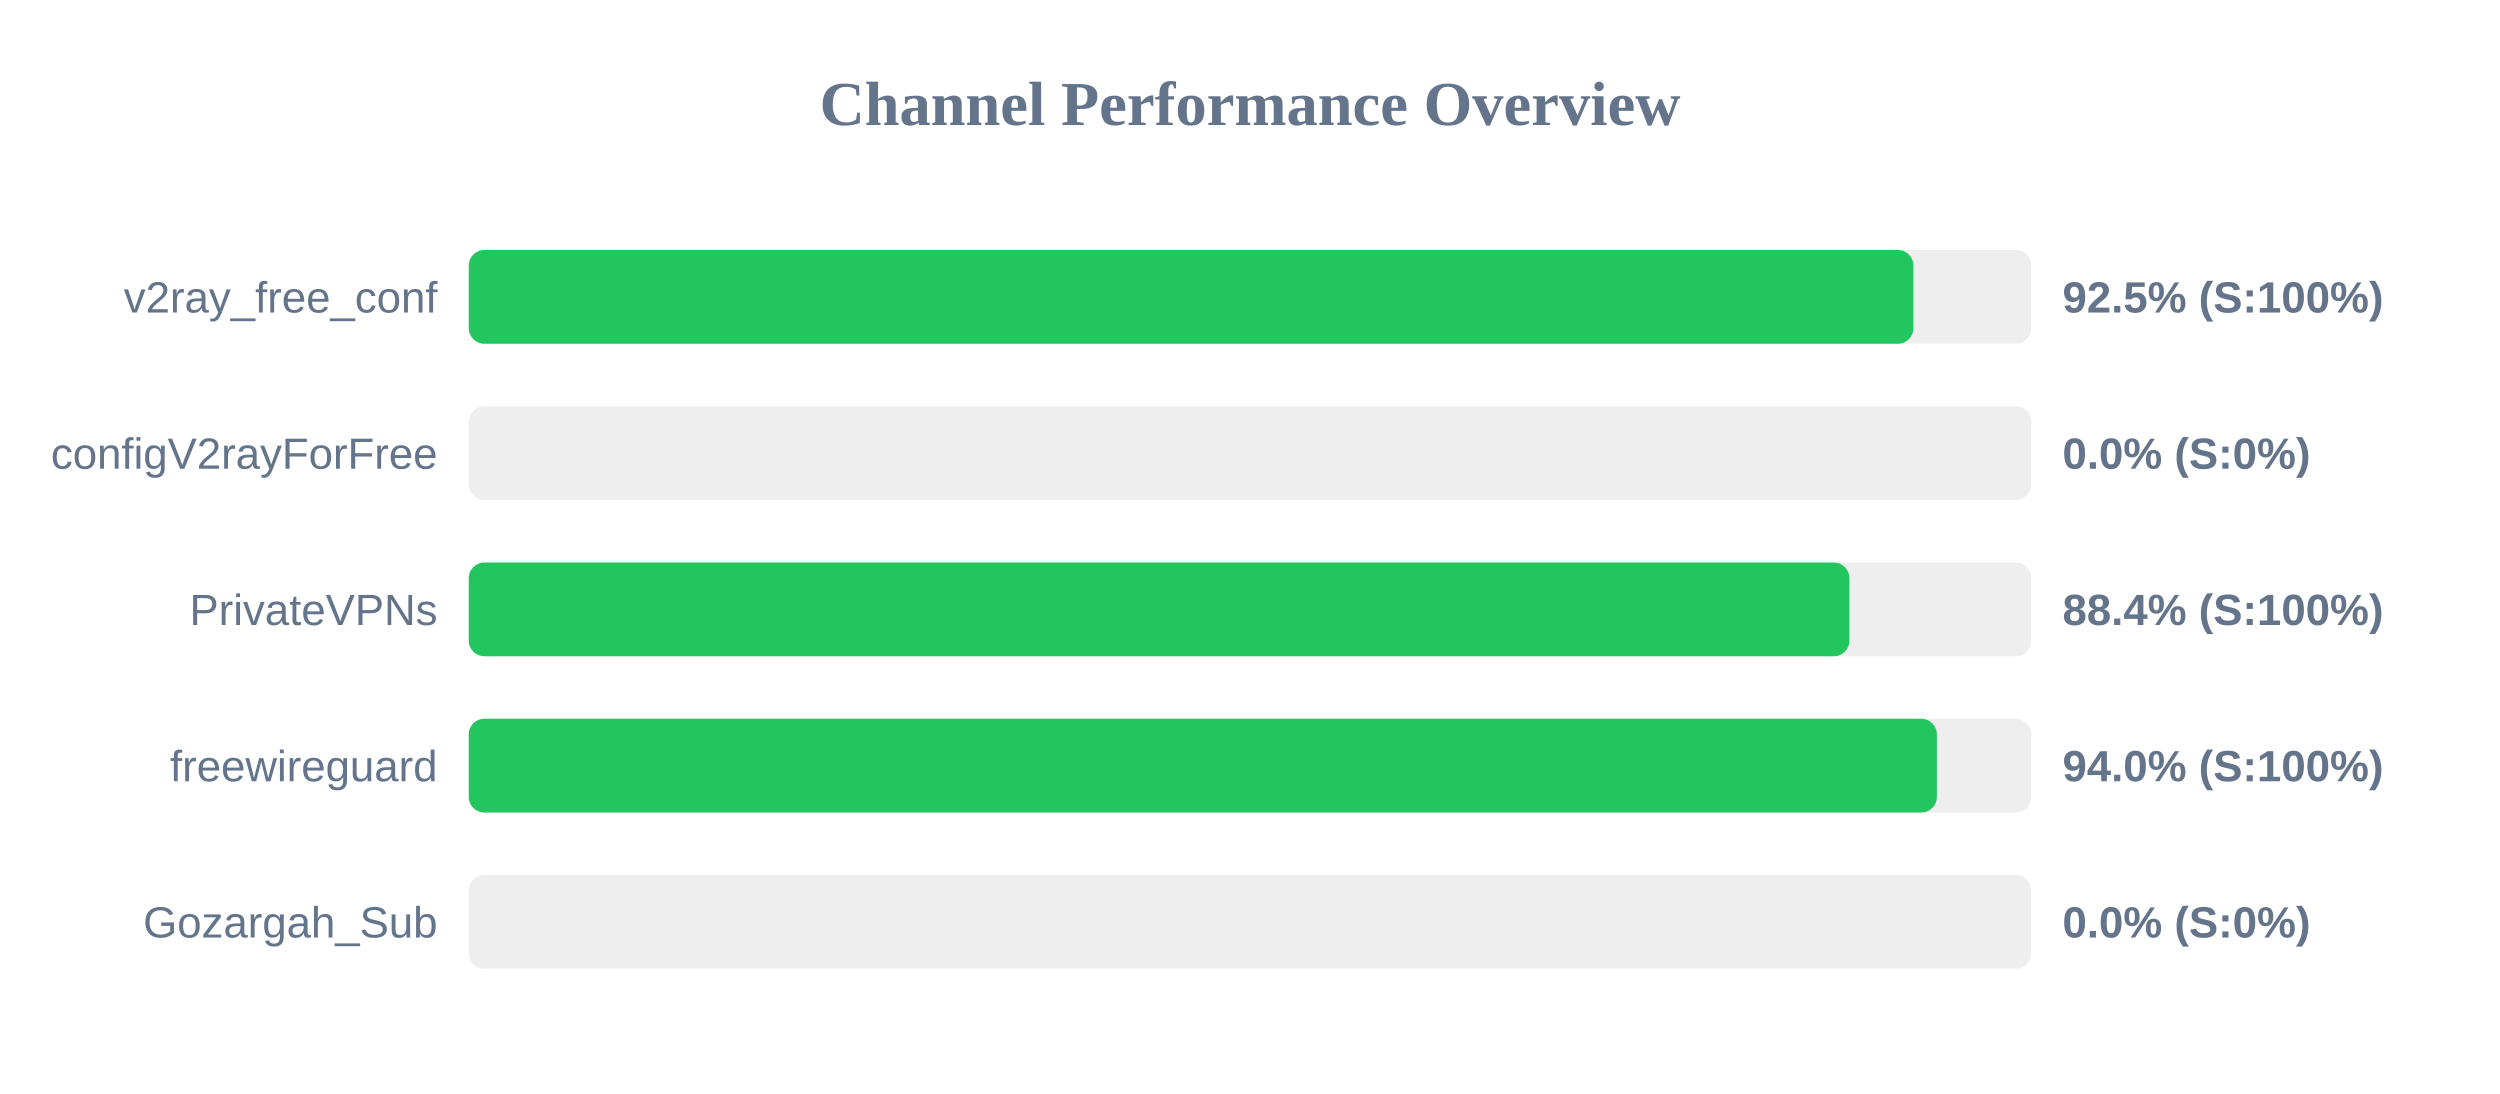
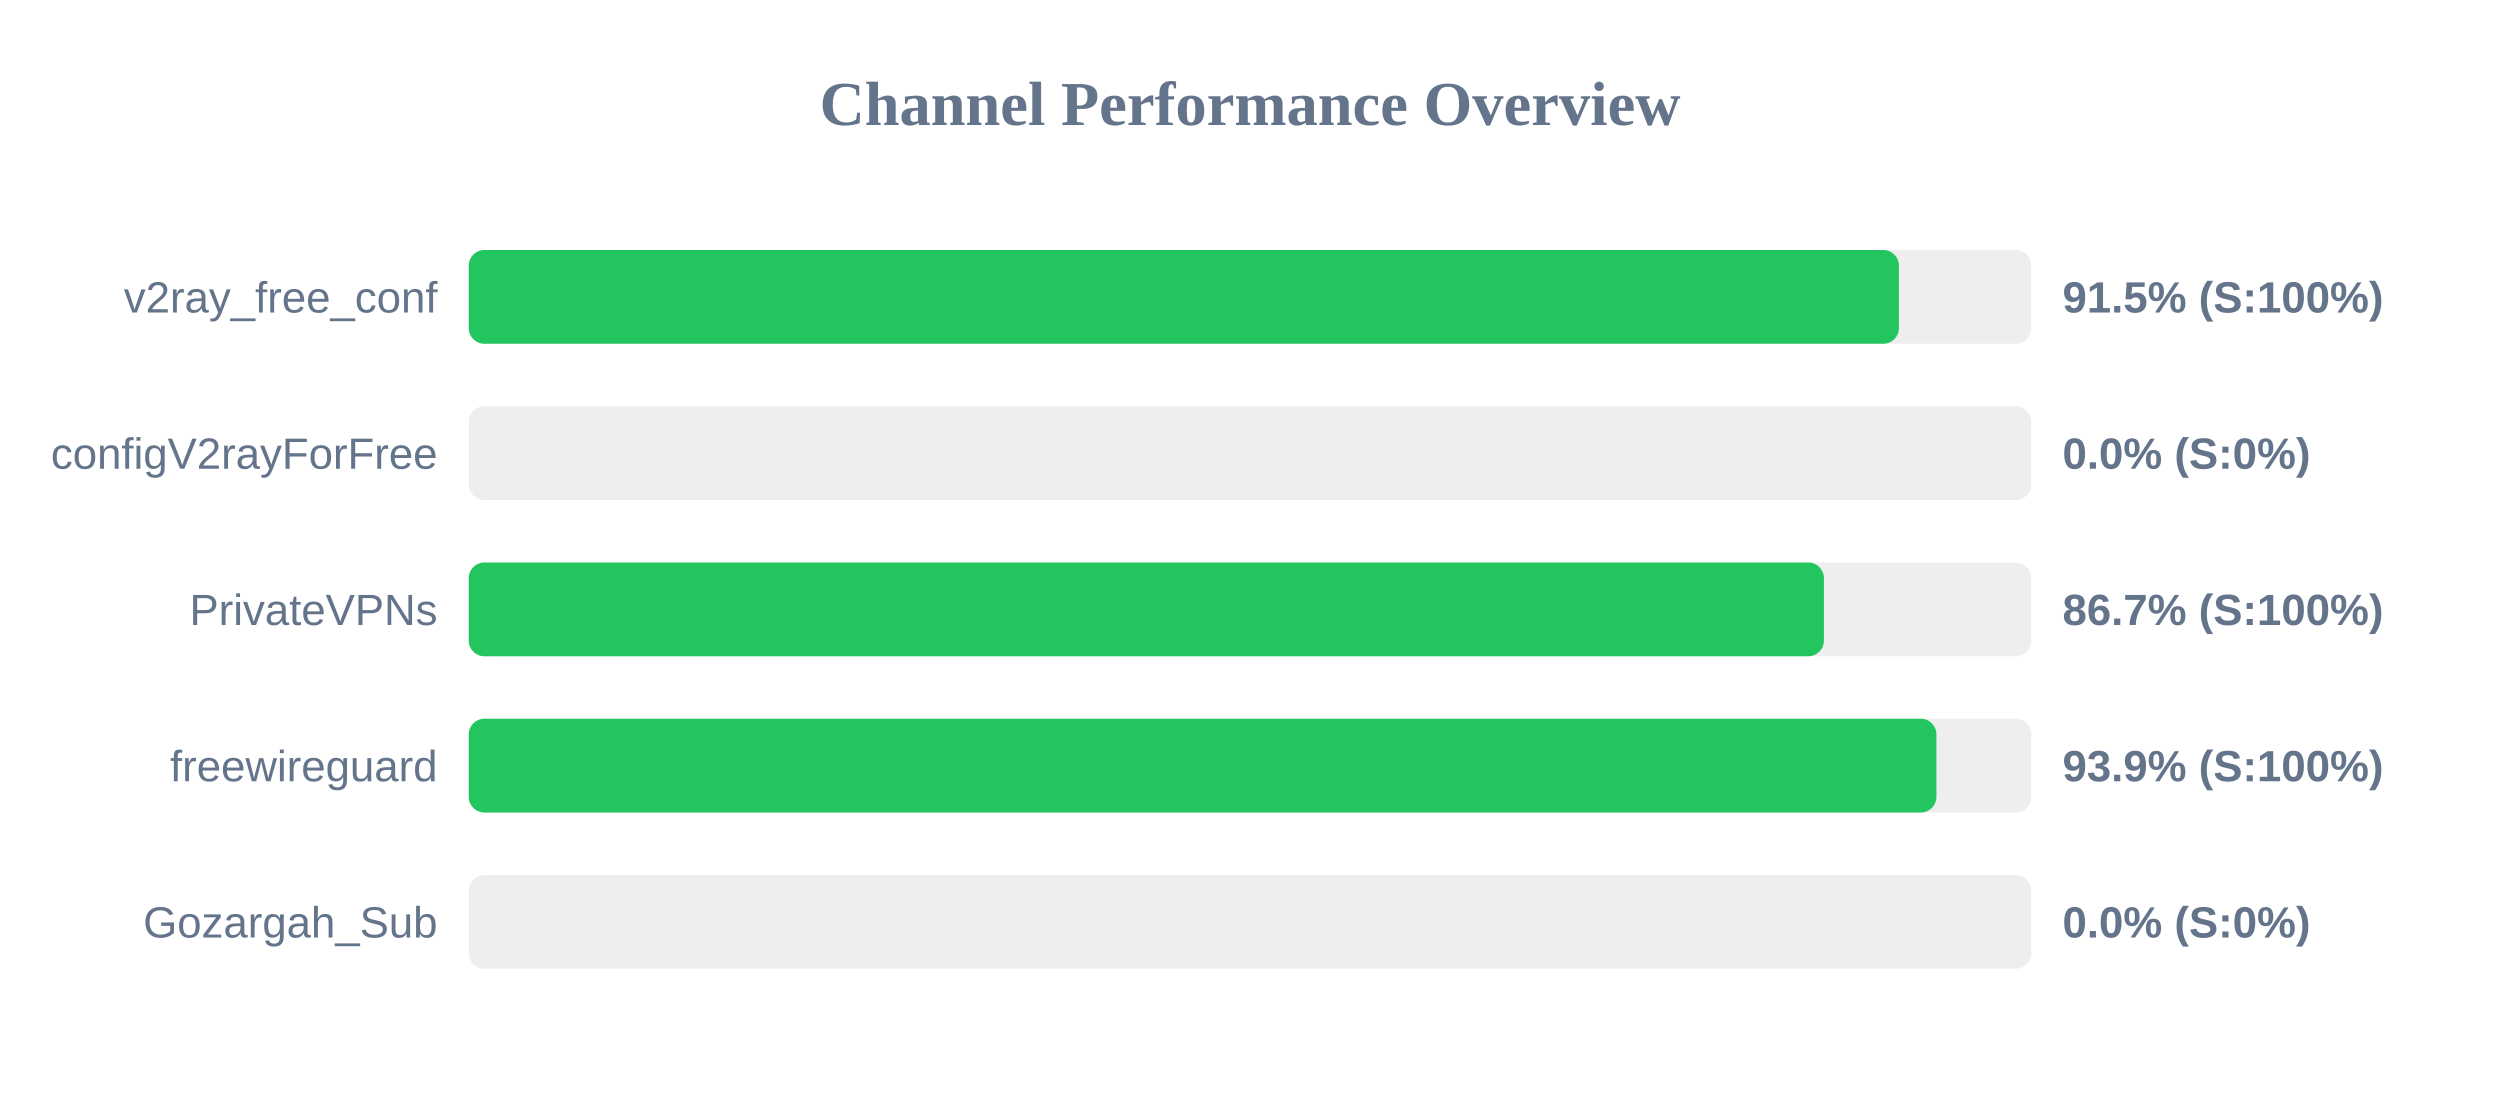
<svg xmlns="http://www.w3.org/2000/svg" width="800" height="350" version="1.1">
  <style>
        .row { font: 14px Arial; fill: #64748b; }
        .score { font: bold 14px Arial; fill: #64748b; }
    </style>
  <text x="400" y="40" text-anchor="middle" font-size="20px" font-weight="bold" fill="#64748b">Channel Performance Overview</text>
  <rect x="150" y="80" width="500" height="30" fill="#eee" rx="5" />
-   <rect x="150" y="80" width="462.3" height="30" fill="#22c55e" rx="5" />
+   <rect x="150" y="80" width="457.65" height="30" fill="#22c55e" rx="5" />
  <text x="140" y="100" text-anchor="end" class="row">v2ray_free_conf</text>
-   <text x="660" y="100" text-anchor="start" class="score">92.5% (S:100%)</text>
+   <text x="660" y="100" text-anchor="start" class="score">91.5% (S:100%)</text>
  <rect x="150" y="130" width="500" height="30" fill="#eee" rx="5" />
  <rect x="150" y="130" width="0.0" height="30" fill="#ef4444" rx="5" />
  <text x="140" y="150" text-anchor="end" class="row">configV2rayForFree</text>
  <text x="660" y="150" text-anchor="start" class="score">0.0% (S:0%)</text>
  <rect x="150" y="180" width="500" height="30" fill="#eee" rx="5" />
-   <rect x="150" y="180" width="441.8" height="30" fill="#22c55e" rx="5" />
+   <rect x="150" y="180" width="433.65" height="30" fill="#22c55e" rx="5" />
  <text x="140" y="200" text-anchor="end" class="row">PrivateVPNs</text>
-   <text x="660" y="200" text-anchor="start" class="score">88.4% (S:100%)</text>
+   <text x="660" y="200" text-anchor="start" class="score">86.7% (S:100%)</text>
  <rect x="150" y="230" width="500" height="30" fill="#eee" rx="5" />
-   <rect x="150" y="230" width="469.8" height="30" fill="#22c55e" rx="5" />
+   <rect x="150" y="230" width="469.65" height="30" fill="#22c55e" rx="5" />
  <text x="140" y="250" text-anchor="end" class="row">freewireguard</text>
-   <text x="660" y="250" text-anchor="start" class="score">94.0% (S:100%)</text>
+   <text x="660" y="250" text-anchor="start" class="score">93.9% (S:100%)</text>
  <rect x="150" y="280" width="500" height="30" fill="#eee" rx="5" />
  <rect x="150" y="280" width="0.0" height="30" fill="#ef4444" rx="5" />
  <text x="140" y="300" text-anchor="end" class="row">Gozargah_Sub</text>
  <text x="660" y="300" text-anchor="start" class="score">0.0% (S:0%)</text>
</svg>
